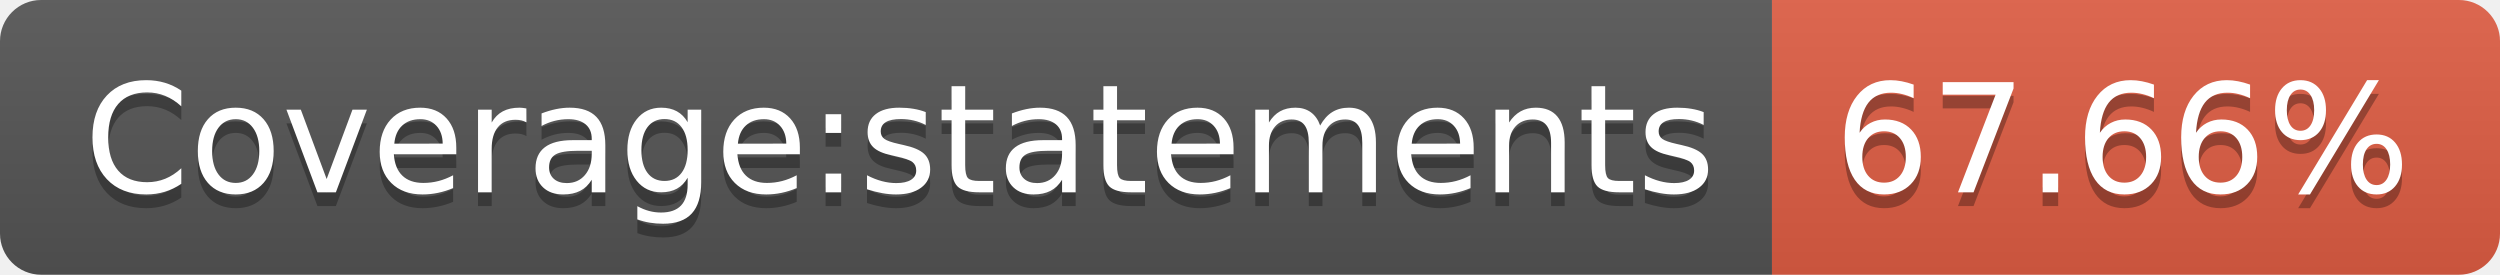
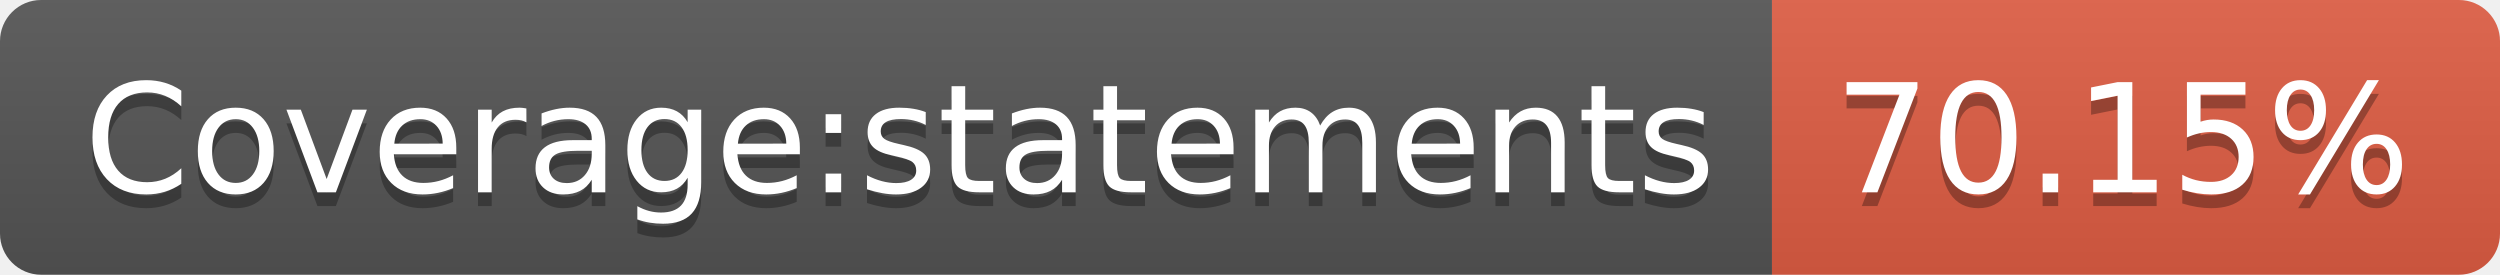
- <svg xmlns="http://www.w3.org/2000/svg" width="182" height="20" role="img" aria-label="Coverage:statements: 67.66%">
+ <svg xmlns="http://www.w3.org/2000/svg" width="182" height="20" role="img" aria-label="Coverage:statements: 70.15%">
  <linearGradient id="s" x2="0" y2="100%">
    <stop offset="0" stop-color="#bbb" stop-opacity=".1" />
    <stop offset="1" stop-opacity=".1" />
  </linearGradient>
  <clipPath id="r">
    <rect width="182" height="20" rx="3" fill="#fff" />
  </clipPath>
  <g clip-path="url(#r)">
    <rect width="129" height="20" fill="#555" />
    <rect x="129" width="53" height="20" fill="#e05d44" />
    <rect width="182" height="20" fill="url(#s)" />
  </g>
  <g fill="#fff" text-anchor="middle" font-family="Verdana,Geneva,DejaVu Sans,sans-serif" text-rendering="geometricPrecision" font-size="110">
    <text aria-hidden="true" x="655" y="150" fill="#010101" fill-opacity=".3" transform="scale(.1)" textLength="1190">Coverage:statements</text>
    <text x="655" y="140" transform="scale(.1)" fill="#fff" textLength="1190">Coverage:statements</text>
-     <text aria-hidden="true" x="1545" y="150" fill="#010101" fill-opacity=".3" transform="scale(.1)" textLength="430">67.66%</text>
-     <text x="1545" y="140" transform="scale(.1)" fill="#fff" textLength="430">67.66%</text>
+     <text aria-hidden="true" x="1545" y="150" fill="#010101" fill-opacity=".3" transform="scale(.1)" textLength="430">70.15%</text>
+     <text x="1545" y="140" transform="scale(.1)" fill="#fff" textLength="430">70.15%</text>
  </g>
</svg>
